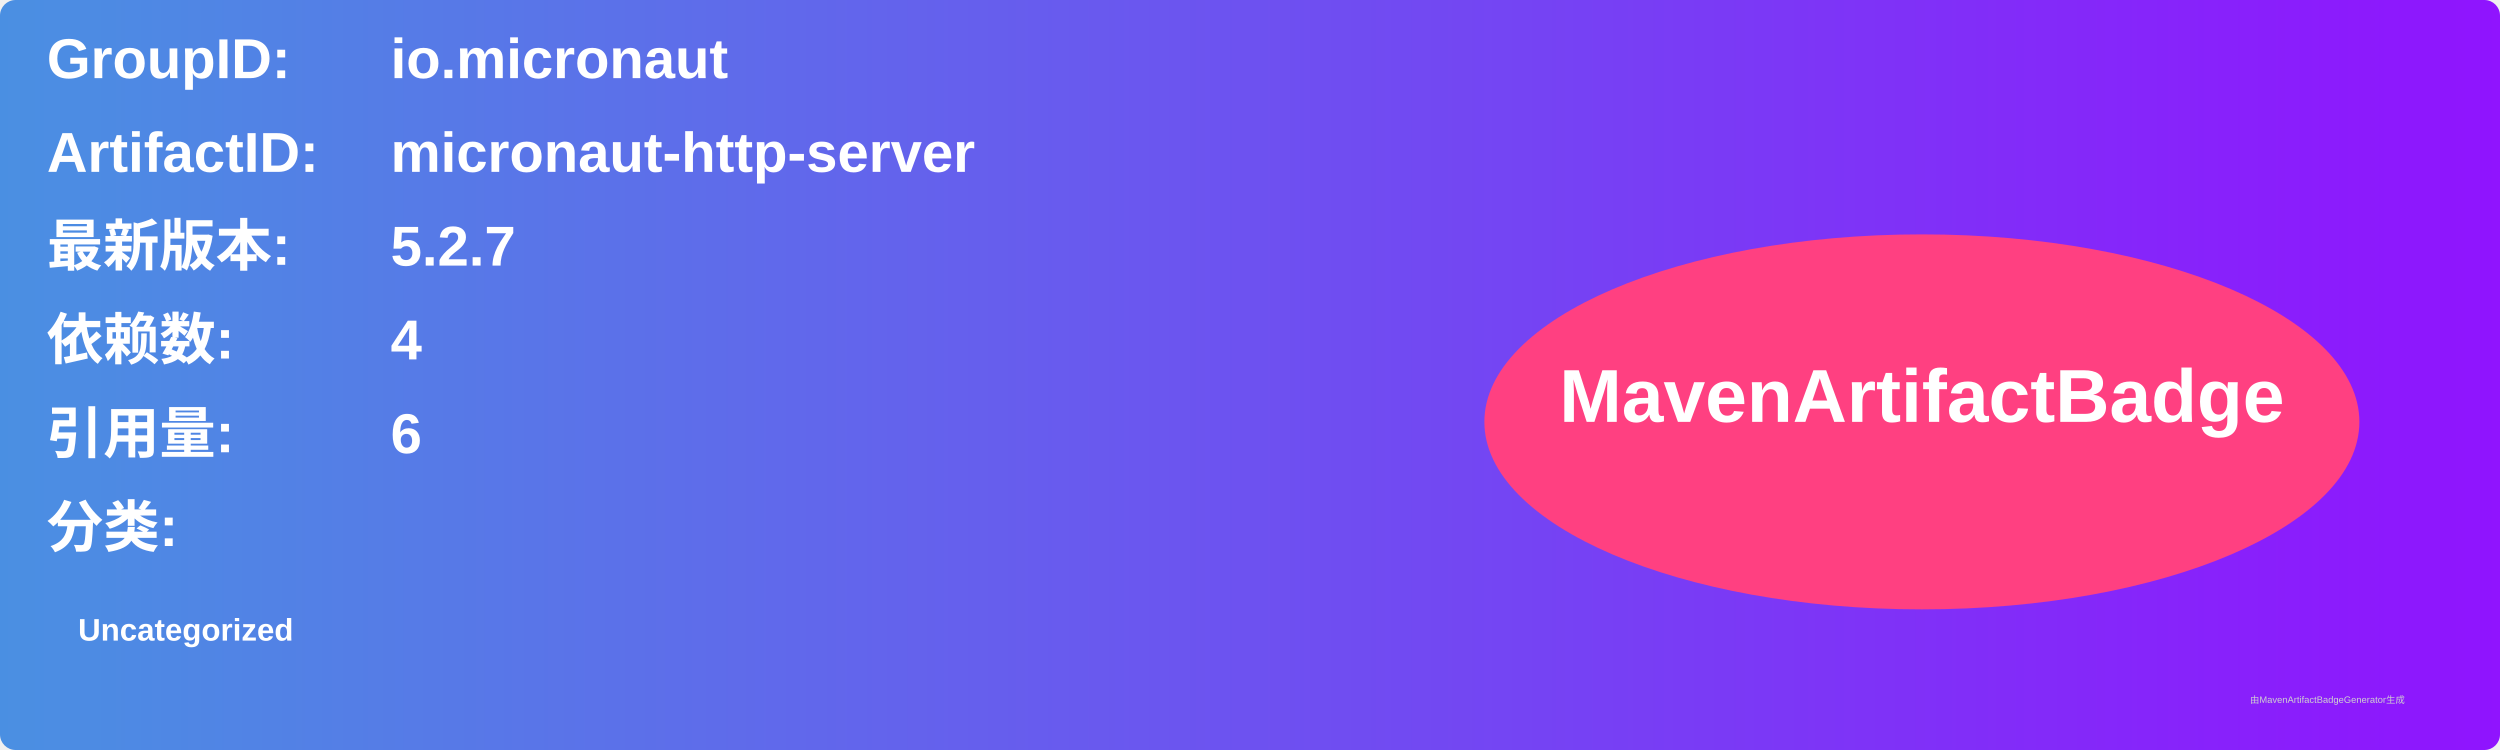
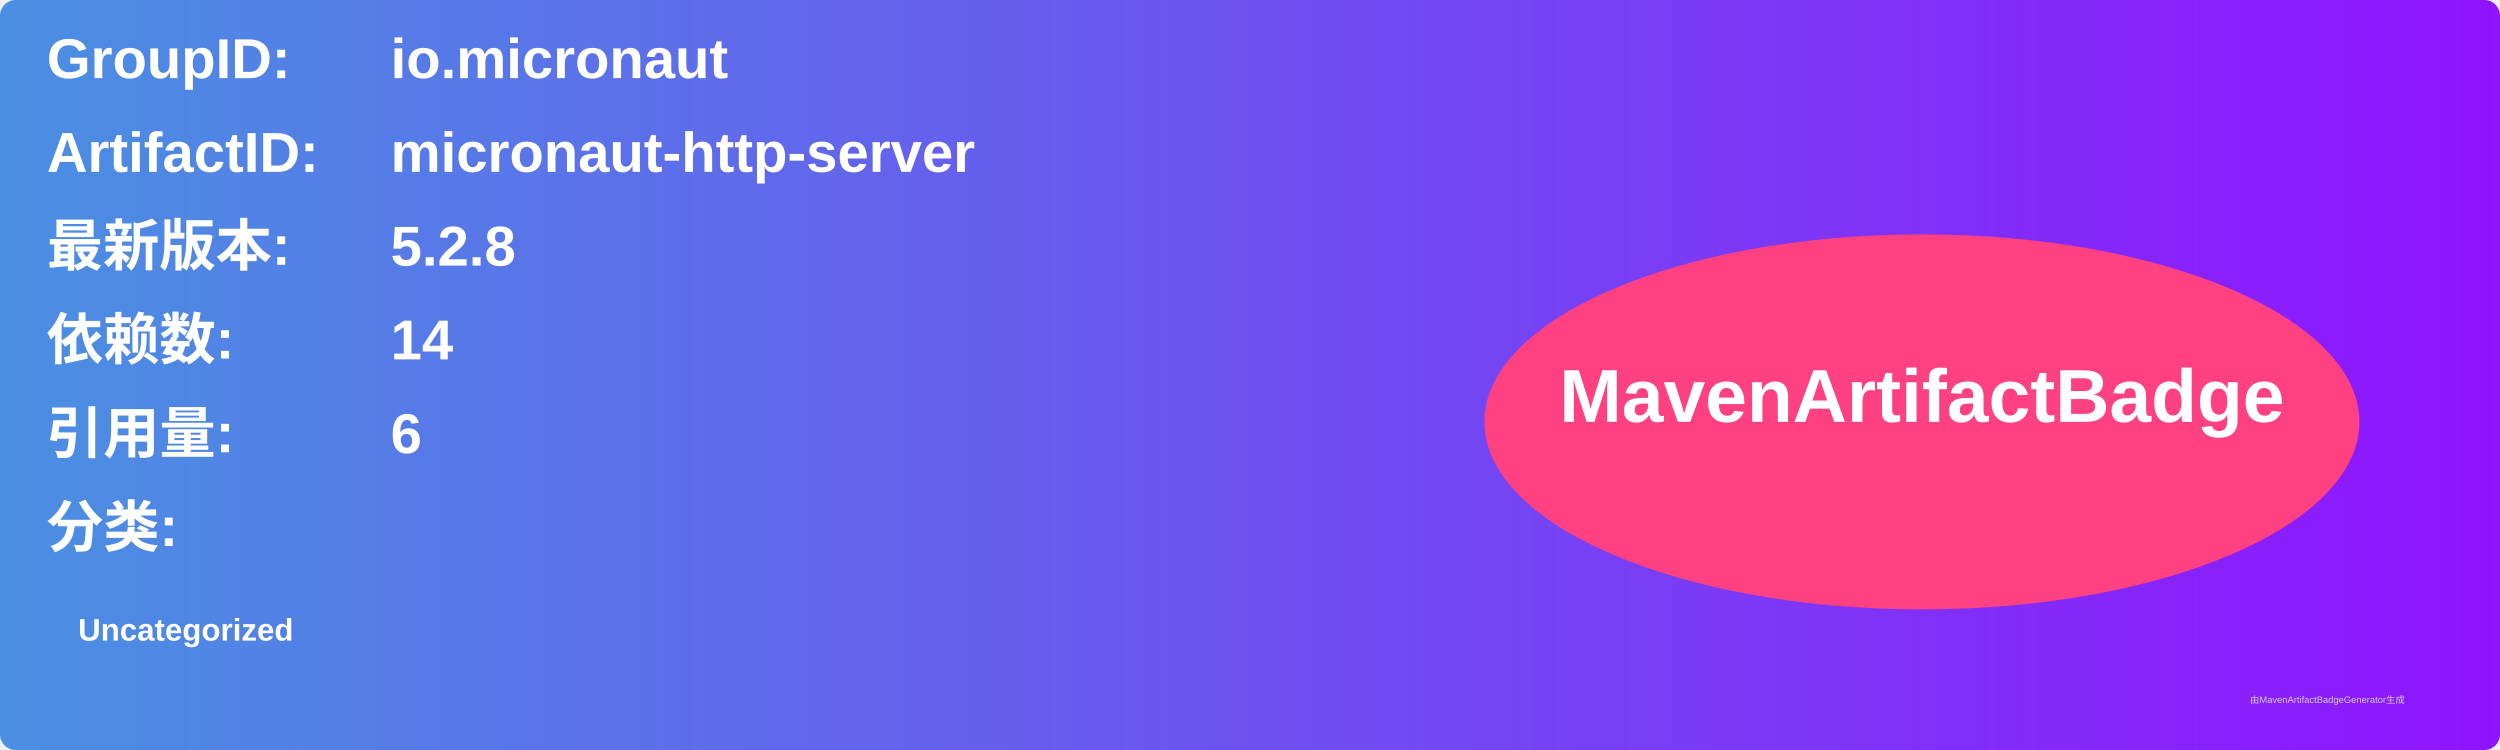
<svg xmlns="http://www.w3.org/2000/svg" width="800" height="240" viewBox="0 0 800 240">
  <linearGradient id="grad" x1="0%" y1="0%" x2="100%" y2="0%">
    <stop offset="0%" stop-color="#4a90e2" />
    <stop offset="100%" stop-color="#9013fe" />
  </linearGradient>
  <rect width="100%" height="100%" rx="5" ry="5" fill="url(#grad)" />
  <g transform="translate(15, 15)">
    <text x="0" y="10" font-family="Arial" font-size="18" fill="white" font-weight="bold" width="260">GroupID:</text>
    <text x="110" y="10" font-family="Arial" font-size="18" fill="white" font-weight="bold" width="460">io.micronaut</text>
    <text x="0" y="40" font-family="Arial" font-size="18" fill="white" font-weight="bold" width="260">ArtifactID:</text>
    <text x="110" y="40" font-family="Arial" font-size="18" fill="white" font-weight="bold" width="460">micronaut-http-server</text>
    <text x="0" y="70" font-family="Arial" font-size="18" fill="white" font-weight="bold">最新版本:</text>
    <text x="110" y="70" font-family="Arial" font-size="18" fill="white" font-weight="bold">
-       <tspan font-weight="bold">5.2.7</tspan>
+       <tspan font-weight="bold">5.2.8</tspan>
    </text>
    <text x="0" y="100" font-family="Arial" font-size="18" fill="white" font-weight="bold">依赖数: </text>
    <text x="110" y="100" font-family="Arial" font-size="18" fill="white">
-       <tspan font-weight="bold">4</tspan>
+       <tspan font-weight="bold">14</tspan>
    </text>
    <text x="0" y="130" font-family="Arial" font-size="18" fill="white" font-weight="bold">引用量: </text>
    <text x="110" y="130" font-family="Arial" font-size="18" fill="white">
      <tspan font-weight="bold">6</tspan>
    </text>
    <text x="0" y="160" font-family="Arial" font-size="18" fill="white" font-weight="bold">分类:</text>
    <text x="10" y="190" font-family="Arial" font-size="10" fill="white">
      <tspan font-weight="bold">Uncategorized</tspan>
    </text>
    <ellipse cx="600" cy="120" rx="140" ry="60" fill="#ff4081" />
    <text x="600" y="120" text-anchor="middle" font-family="Arial" font-size="24" fill="white" font-weight="bold">MavenArtifactBadge</text>
  </g>
  <text x="720" y="225" font-family="Arial" font-size="3" fill="#d0d0d0">由MavenArtifactBadgeGenerator生成</text>
</svg>
